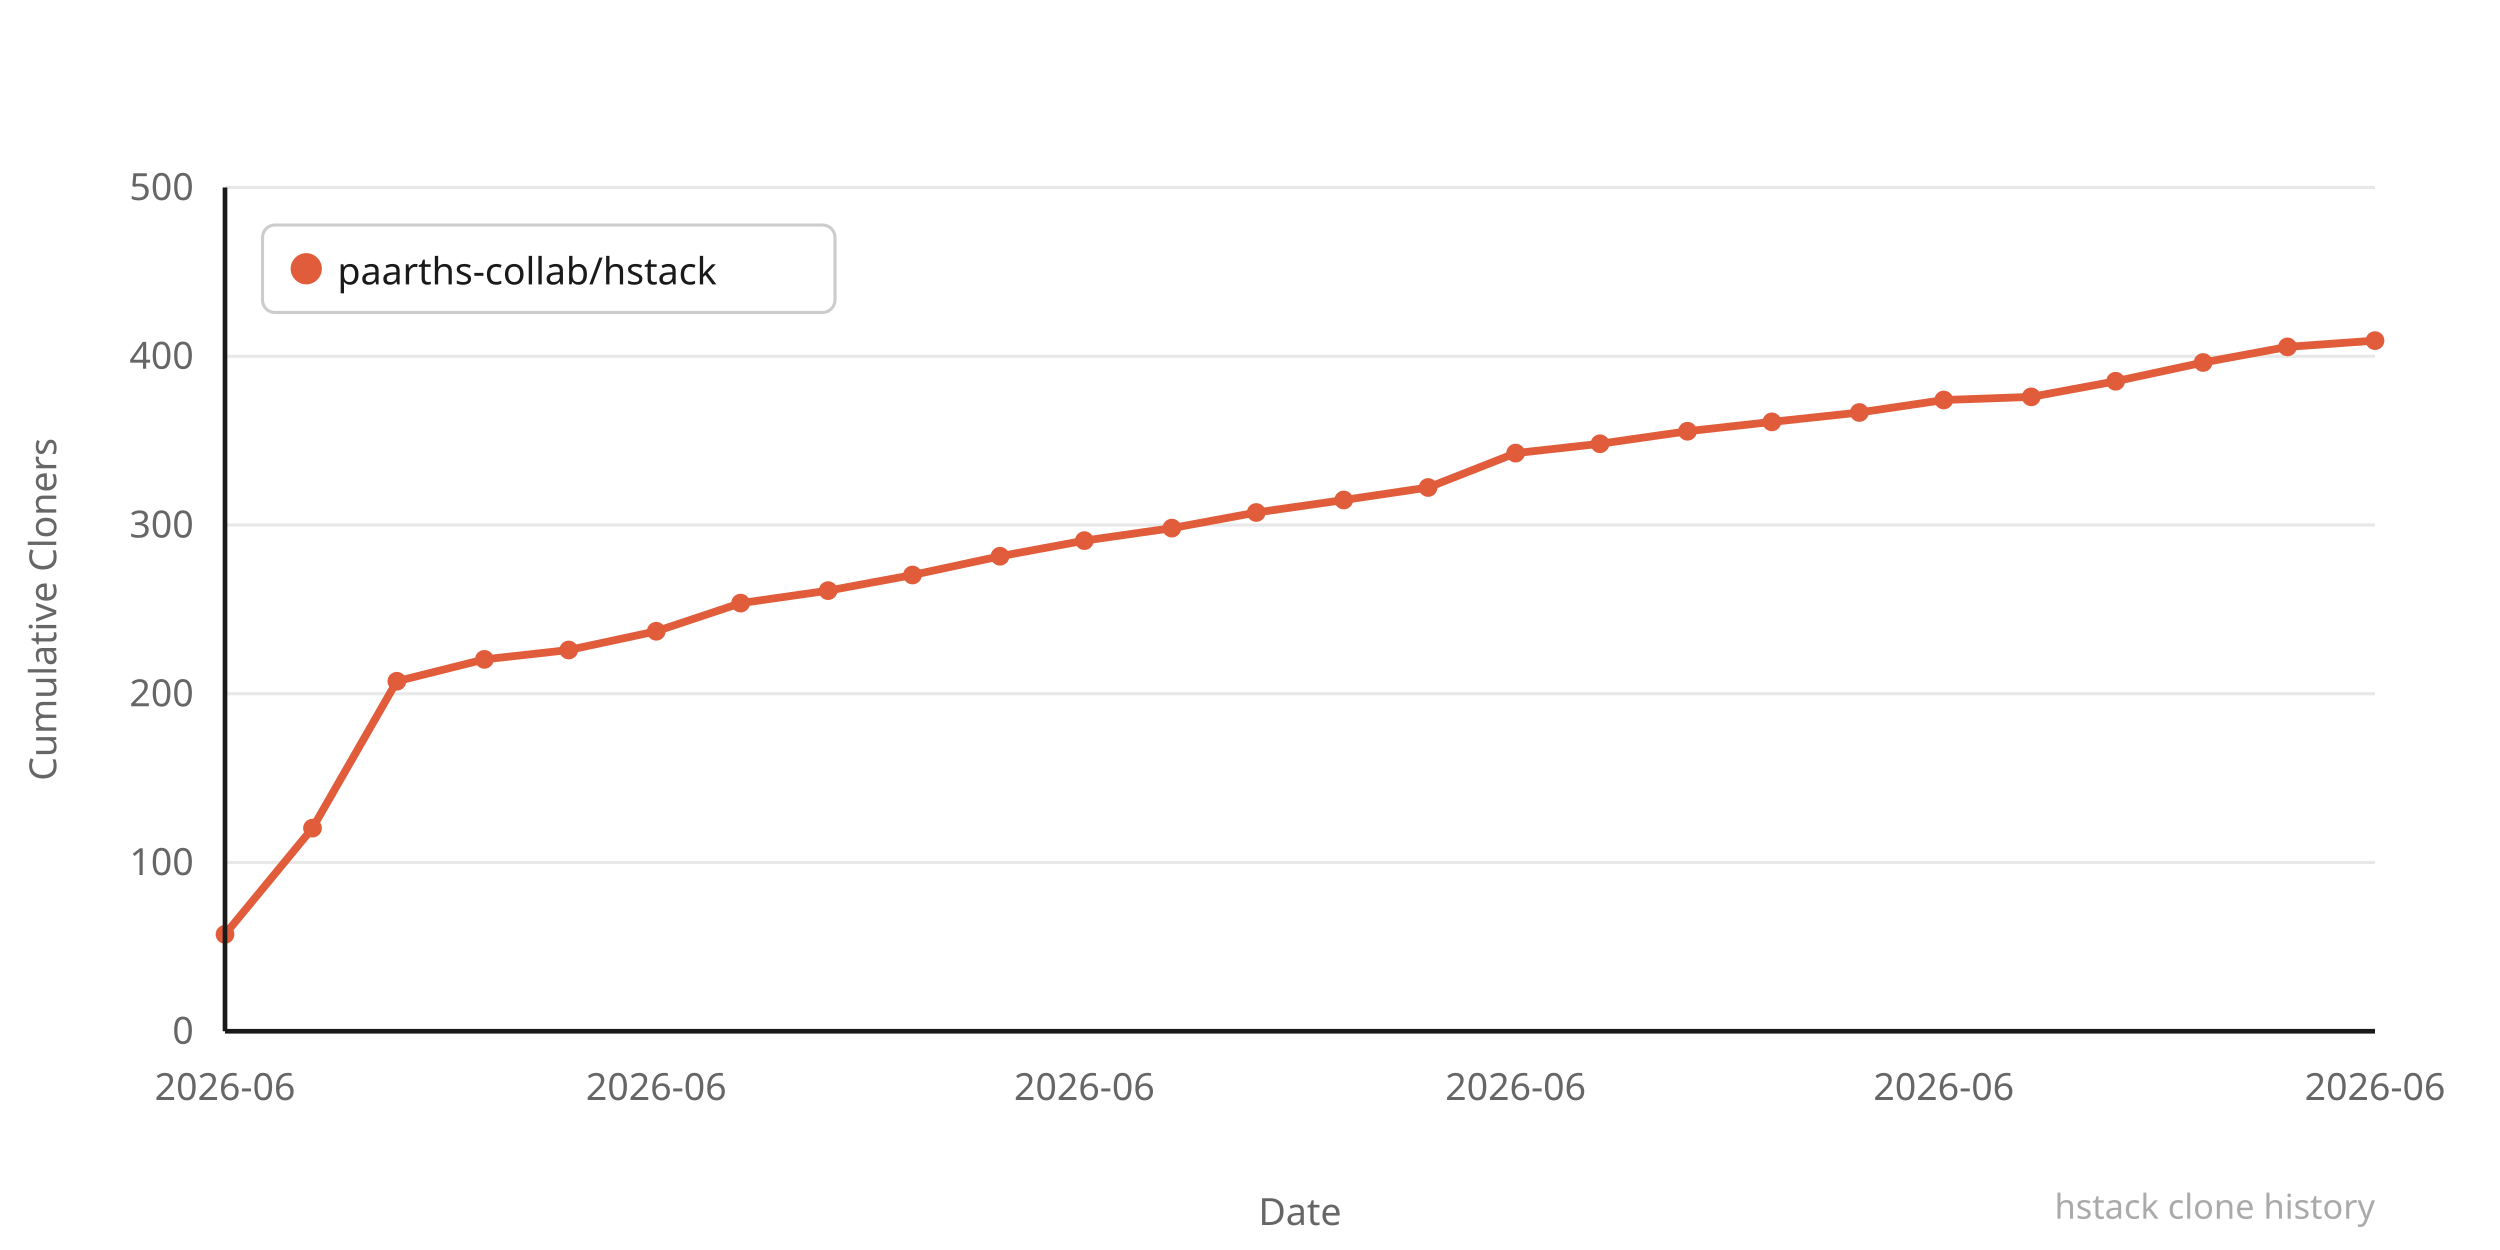
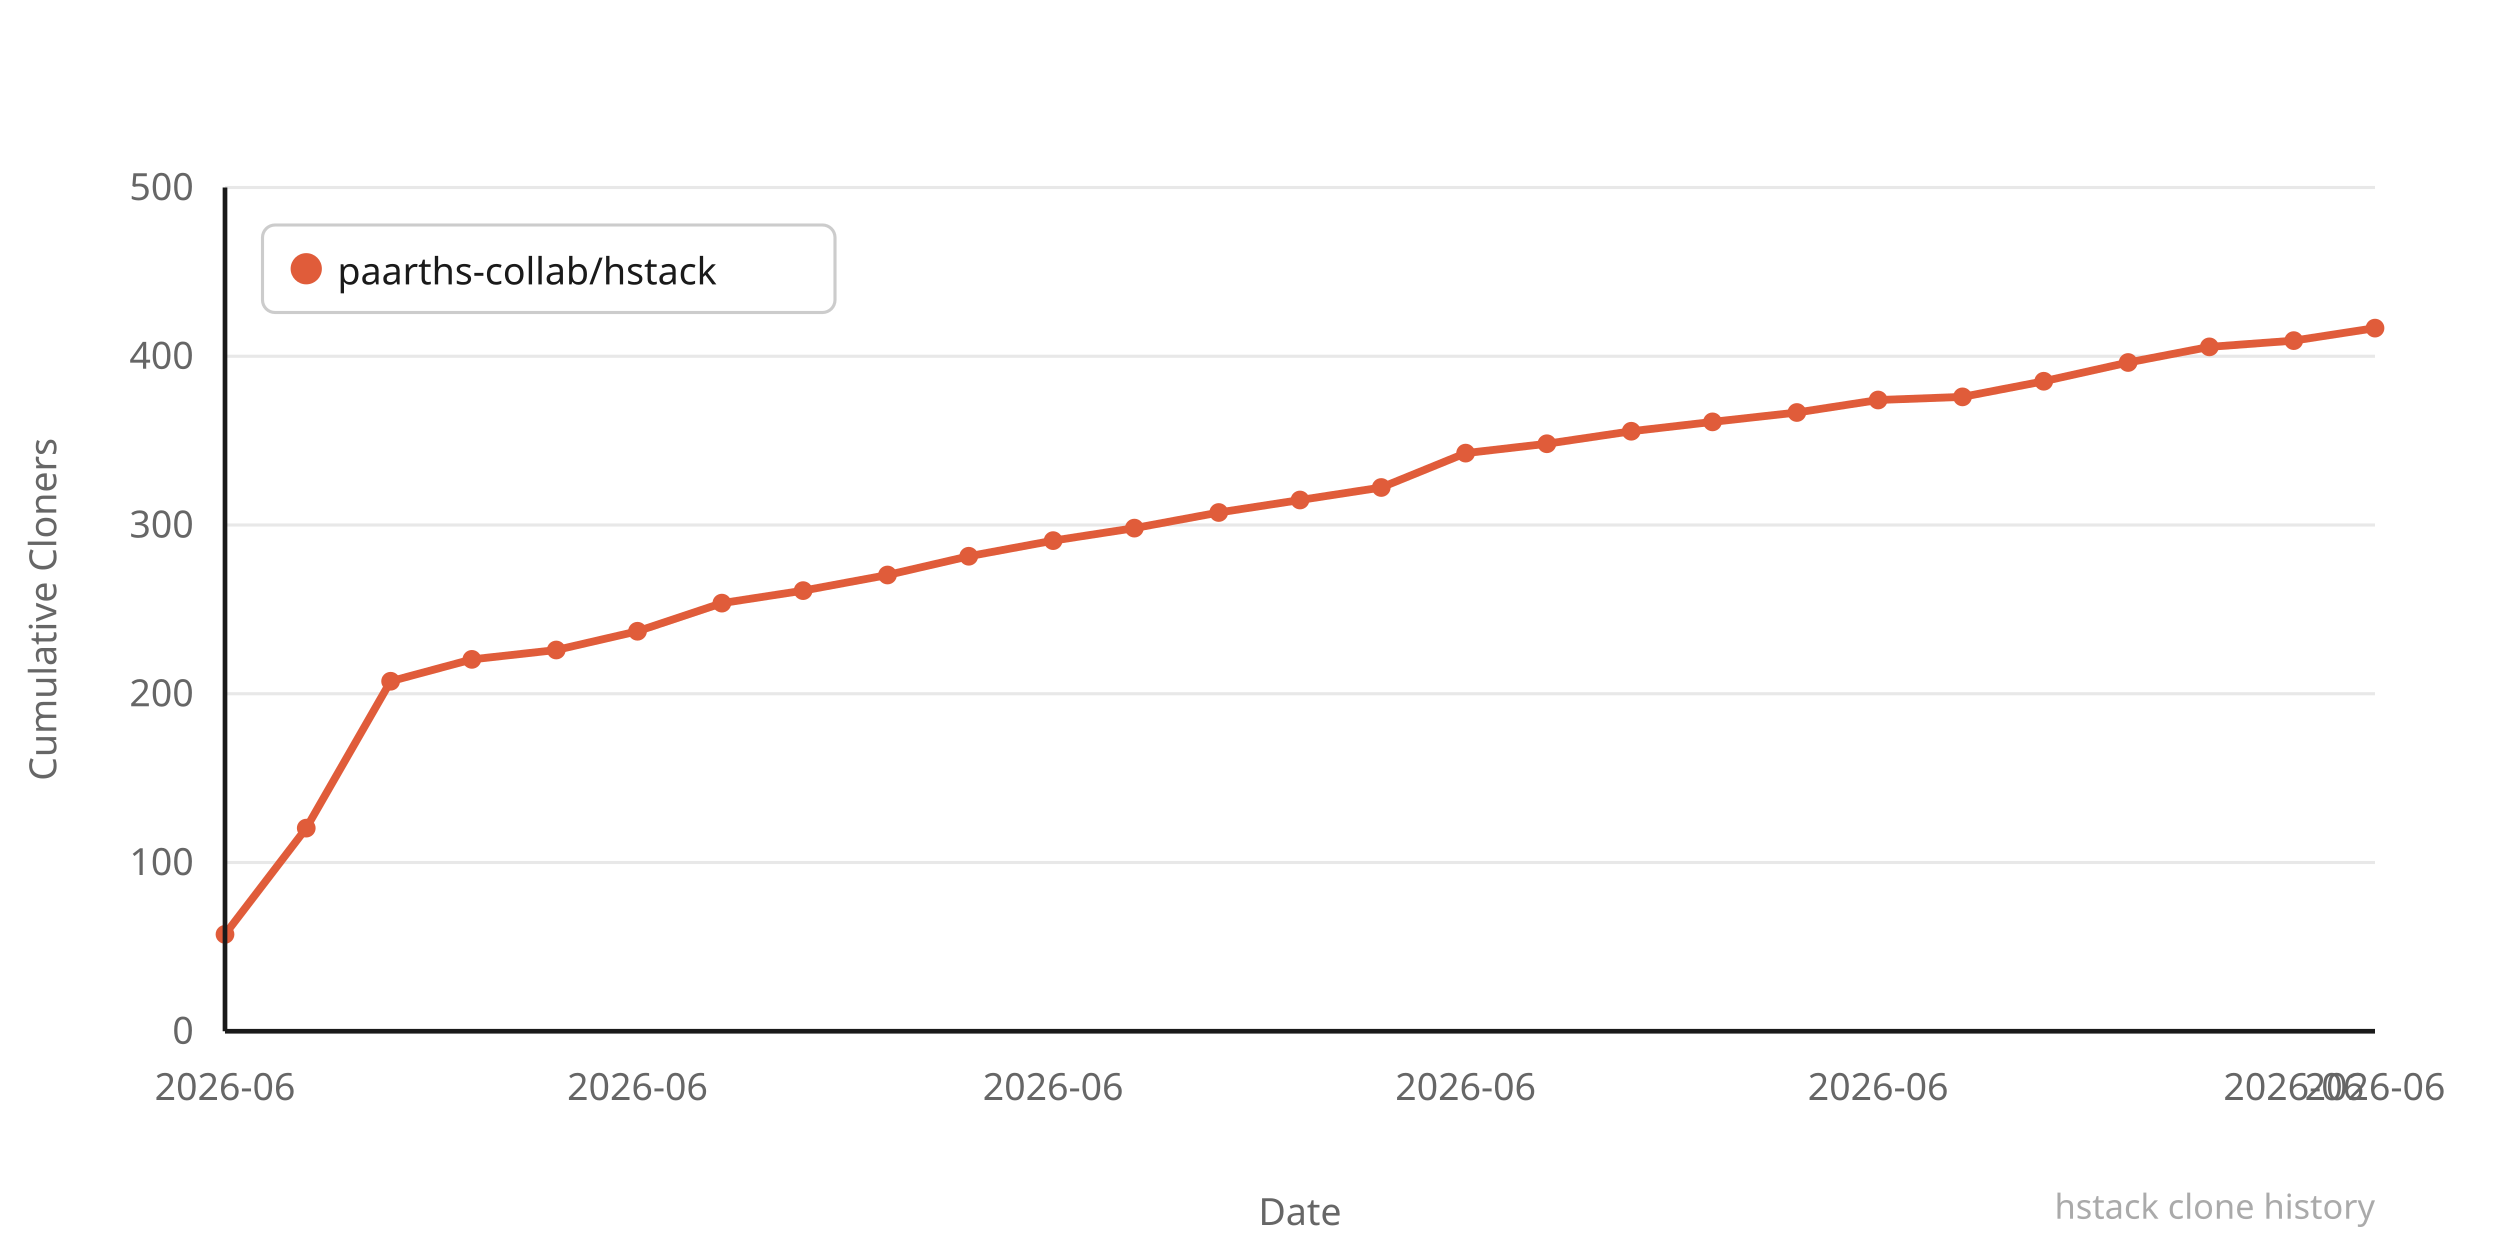
<svg xmlns="http://www.w3.org/2000/svg" width="800" height="400" viewBox="0 0 800 400">
  <rect width="800" height="400" fill="#ffffff" />
  <line x1="72" y1="330" x2="760" y2="330" stroke="#e8e8e8" stroke-width="1" />
  <text x="62" y="334" text-anchor="end" font-family="system-ui,sans-serif" font-size="12" fill="#666666">0</text>
  <line x1="72" y1="276" x2="760" y2="276" stroke="#e8e8e8" stroke-width="1" />
  <text x="62" y="280" text-anchor="end" font-family="system-ui,sans-serif" font-size="12" fill="#666666">100</text>
  <line x1="72" y1="222" x2="760" y2="222" stroke="#e8e8e8" stroke-width="1" />
  <text x="62" y="226" text-anchor="end" font-family="system-ui,sans-serif" font-size="12" fill="#666666">200</text>
  <line x1="72" y1="168" x2="760" y2="168" stroke="#e8e8e8" stroke-width="1" />
  <text x="62" y="172" text-anchor="end" font-family="system-ui,sans-serif" font-size="12" fill="#666666">300</text>
  <line x1="72" y1="114" x2="760" y2="114" stroke="#e8e8e8" stroke-width="1" />
  <text x="62" y="118" text-anchor="end" font-family="system-ui,sans-serif" font-size="12" fill="#666666">400</text>
  <line x1="72" y1="60" x2="760" y2="60" stroke="#e8e8e8" stroke-width="1" />
  <text x="62" y="64" text-anchor="end" font-family="system-ui,sans-serif" font-size="12" fill="#666666">500</text>
-   <polyline points="72,299 100,265 127,218 155,211 182,208 210,202 237,193 265,189 292,184 320,178 347,173 375,169 402,164 430,160 457,156 485,145 512,142 540,138 567,135 595,132 622,128 650,127 677,122 705,116 732,111 760,109" fill="none" stroke="#e05c3a" stroke-width="2.5" stroke-linejoin="round" stroke-linecap="round" />
+   <polyline points="72,299 98,265 125,218 151,211 178,208 204,202 231,193 257,189 284,184 310,178 337,173 363,169 390,164 416,160 442,156 469,145 495,142 522,138 548,135 575,132 601,128 628,127 654,122 681,116 707,111 734,109 760,105" fill="none" stroke="#e05c3a" stroke-width="2.5" stroke-linejoin="round" stroke-linecap="round" />
  <circle cx="72" cy="299" r="3" fill="#e05c3a" />
-   <circle cx="100" cy="265" r="3" fill="#e05c3a" />
-   <circle cx="127" cy="218" r="3" fill="#e05c3a" />
-   <circle cx="155" cy="211" r="3" fill="#e05c3a" />
-   <circle cx="182" cy="208" r="3" fill="#e05c3a" />
-   <circle cx="210" cy="202" r="3" fill="#e05c3a" />
-   <circle cx="237" cy="193" r="3" fill="#e05c3a" />
-   <circle cx="265" cy="189" r="3" fill="#e05c3a" />
-   <circle cx="292" cy="184" r="3" fill="#e05c3a" />
-   <circle cx="320" cy="178" r="3" fill="#e05c3a" />
-   <circle cx="347" cy="173" r="3" fill="#e05c3a" />
-   <circle cx="375" cy="169" r="3" fill="#e05c3a" />
-   <circle cx="402" cy="164" r="3" fill="#e05c3a" />
-   <circle cx="430" cy="160" r="3" fill="#e05c3a" />
-   <circle cx="457" cy="156" r="3" fill="#e05c3a" />
-   <circle cx="485" cy="145" r="3" fill="#e05c3a" />
-   <circle cx="512" cy="142" r="3" fill="#e05c3a" />
-   <circle cx="540" cy="138" r="3" fill="#e05c3a" />
-   <circle cx="567" cy="135" r="3" fill="#e05c3a" />
-   <circle cx="595" cy="132" r="3" fill="#e05c3a" />
-   <circle cx="622" cy="128" r="3" fill="#e05c3a" />
-   <circle cx="650" cy="127" r="3" fill="#e05c3a" />
-   <circle cx="677" cy="122" r="3" fill="#e05c3a" />
-   <circle cx="705" cy="116" r="3" fill="#e05c3a" />
-   <circle cx="732" cy="111" r="3" fill="#e05c3a" />
-   <circle cx="760" cy="109" r="3" fill="#e05c3a" />
+   <circle cx="98" cy="265" r="3" fill="#e05c3a" />
+   <circle cx="125" cy="218" r="3" fill="#e05c3a" />
+   <circle cx="151" cy="211" r="3" fill="#e05c3a" />
+   <circle cx="178" cy="208" r="3" fill="#e05c3a" />
+   <circle cx="204" cy="202" r="3" fill="#e05c3a" />
+   <circle cx="231" cy="193" r="3" fill="#e05c3a" />
+   <circle cx="257" cy="189" r="3" fill="#e05c3a" />
+   <circle cx="284" cy="184" r="3" fill="#e05c3a" />
+   <circle cx="310" cy="178" r="3" fill="#e05c3a" />
+   <circle cx="337" cy="173" r="3" fill="#e05c3a" />
+   <circle cx="363" cy="169" r="3" fill="#e05c3a" />
+   <circle cx="390" cy="164" r="3" fill="#e05c3a" />
+   <circle cx="416" cy="160" r="3" fill="#e05c3a" />
+   <circle cx="442" cy="156" r="3" fill="#e05c3a" />
+   <circle cx="469" cy="145" r="3" fill="#e05c3a" />
+   <circle cx="495" cy="142" r="3" fill="#e05c3a" />
+   <circle cx="522" cy="138" r="3" fill="#e05c3a" />
+   <circle cx="548" cy="135" r="3" fill="#e05c3a" />
+   <circle cx="575" cy="132" r="3" fill="#e05c3a" />
+   <circle cx="601" cy="128" r="3" fill="#e05c3a" />
+   <circle cx="628" cy="127" r="3" fill="#e05c3a" />
+   <circle cx="654" cy="122" r="3" fill="#e05c3a" />
+   <circle cx="681" cy="116" r="3" fill="#e05c3a" />
+   <circle cx="707" cy="111" r="3" fill="#e05c3a" />
+   <circle cx="734" cy="109" r="3" fill="#e05c3a" />
+   <circle cx="760" cy="105" r="3" fill="#e05c3a" />
  <text x="72" y="352" text-anchor="middle" font-family="system-ui,sans-serif" font-size="12" fill="#666666">2026-06</text>
-   <text x="210" y="352" text-anchor="middle" font-family="system-ui,sans-serif" font-size="12" fill="#666666">2026-06</text>
-   <text x="347" y="352" text-anchor="middle" font-family="system-ui,sans-serif" font-size="12" fill="#666666">2026-06</text>
-   <text x="485" y="352" text-anchor="middle" font-family="system-ui,sans-serif" font-size="12" fill="#666666">2026-06</text>
-   <text x="622" y="352" text-anchor="middle" font-family="system-ui,sans-serif" font-size="12" fill="#666666">2026-06</text>
+   <text x="204" y="352" text-anchor="middle" font-family="system-ui,sans-serif" font-size="12" fill="#666666">2026-06</text>
+   <text x="337" y="352" text-anchor="middle" font-family="system-ui,sans-serif" font-size="12" fill="#666666">2026-06</text>
+   <text x="469" y="352" text-anchor="middle" font-family="system-ui,sans-serif" font-size="12" fill="#666666">2026-06</text>
+   <text x="601" y="352" text-anchor="middle" font-family="system-ui,sans-serif" font-size="12" fill="#666666">2026-06</text>
+   <text x="734" y="352" text-anchor="middle" font-family="system-ui,sans-serif" font-size="12" fill="#666666">2026-06</text>
  <text x="760" y="352" text-anchor="middle" font-family="system-ui,sans-serif" font-size="12" fill="#666666">2026-06</text>
  <text x="-195" y="18" transform="rotate(-90)" text-anchor="middle" font-family="system-ui,sans-serif" font-size="12" fill="#666666">Cumulative Cloners</text>
  <text x="416" y="392" text-anchor="middle" font-family="system-ui,sans-serif" font-size="12" fill="#666666">Date</text>
  <line x1="72" y1="60" x2="72" y2="330" stroke="#1a1a1a" stroke-width="1.5" />
  <line x1="72" y1="330" x2="760" y2="330" stroke="#1a1a1a" stroke-width="1.5" />
  <rect x="84" y="72" width="183.2" height="28" rx="4" fill="#ffffff" stroke="#cccccc" stroke-width="1" />
  <circle cx="98" cy="86" r="5" fill="#e05c3a" />
  <text x="108" y="91" font-family="system-ui,sans-serif" font-size="12" fill="#1a1a1a">paarths-collab/hstack</text>
  <text x="760" y="390" text-anchor="end" font-family="system-ui,sans-serif" font-size="11" fill="#aaaaaa">hstack clone history</text>
</svg>
